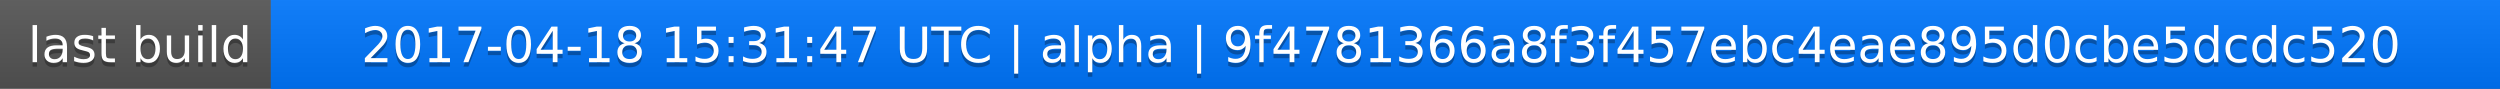
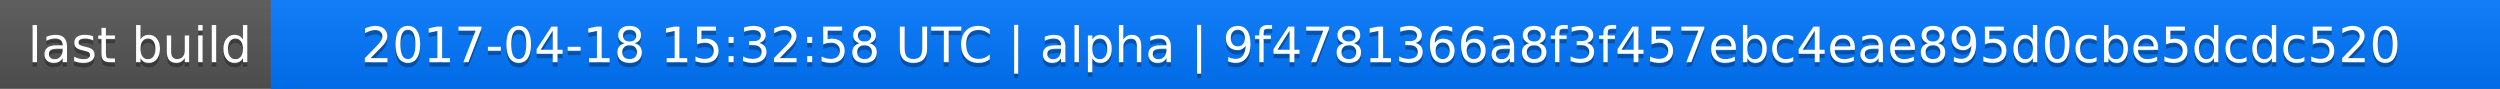
<svg xmlns="http://www.w3.org/2000/svg" width="563" height="20">
  <linearGradient id="a" x2="0" y2="100%">
    <stop offset="0" stop-color="#bbb" stop-opacity=".1" />
    <stop offset="1" stop-opacity=".1" />
  </linearGradient>
  <rect rx="0" width="563" height="20" fill="#555" />
  <rect rx="0" x="61" width="502" height="20" fill="#07f" />
  <path fill="#07f" d="M61 0h4v20h-4z" />
  <rect rx="0" width="563" height="20" fill="url(#a)" />
  <g fill="#fff" text-anchor="middle" font-family="DejaVu Sans,Verdana,Geneva,sans-serif" font-size="11">
    <text x="31.5" y="15" fill="#010101" fill-opacity=".3">last build</text>
    <text x="31.5" y="14">last build</text>
-     <text x="311" y="15" fill="#010101" fill-opacity=".3">2017-04-18 15:31:47 UTC | alpha | 9f4781366a8f3f457ebc4eae895d0cbe5dcdc520</text>
-     <text x="311" y="14">2017-04-18 15:31:47 UTC | alpha | 9f4781366a8f3f457ebc4eae895d0cbe5dcdc520</text>
+     <text x="311" y="15" fill="#010101" fill-opacity=".3">2017-04-18 15:32:58 UTC | alpha | 9f4781366a8f3f457ebc4eae895d0cbe5dcdc520</text>
+     <text x="311" y="14">2017-04-18 15:32:58 UTC | alpha | 9f4781366a8f3f457ebc4eae895d0cbe5dcdc520</text>
  </g>
</svg>
